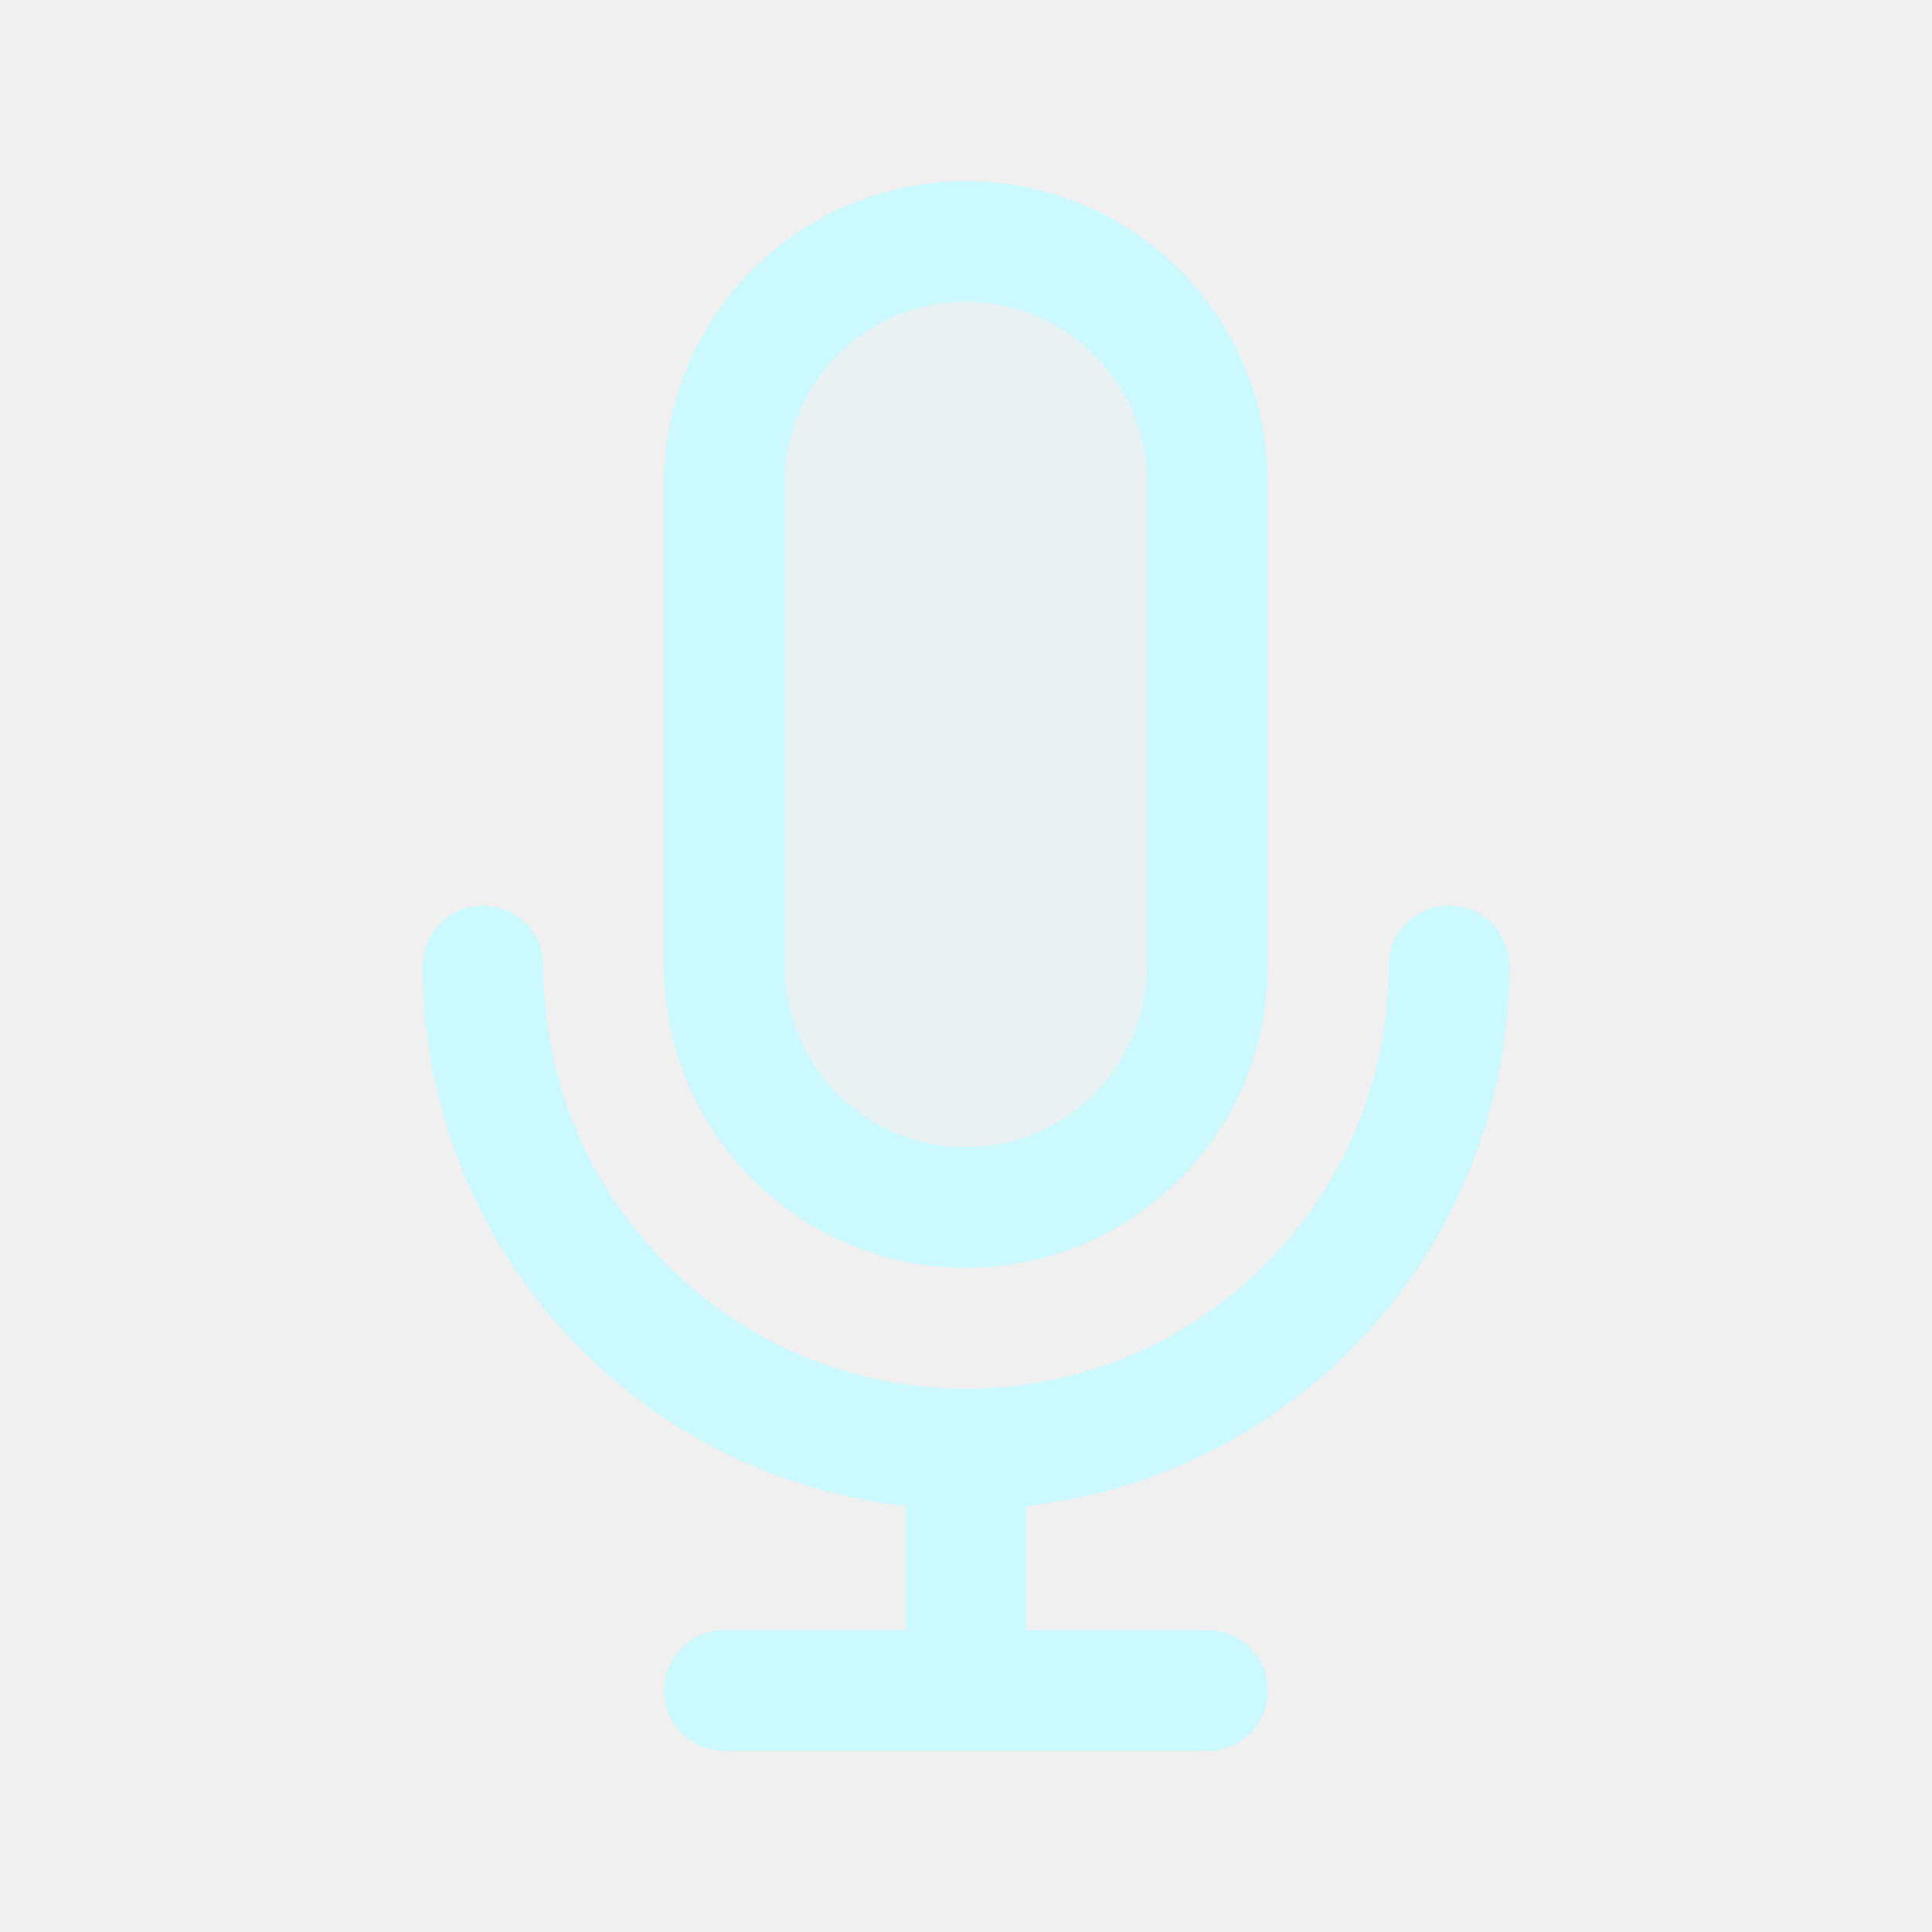
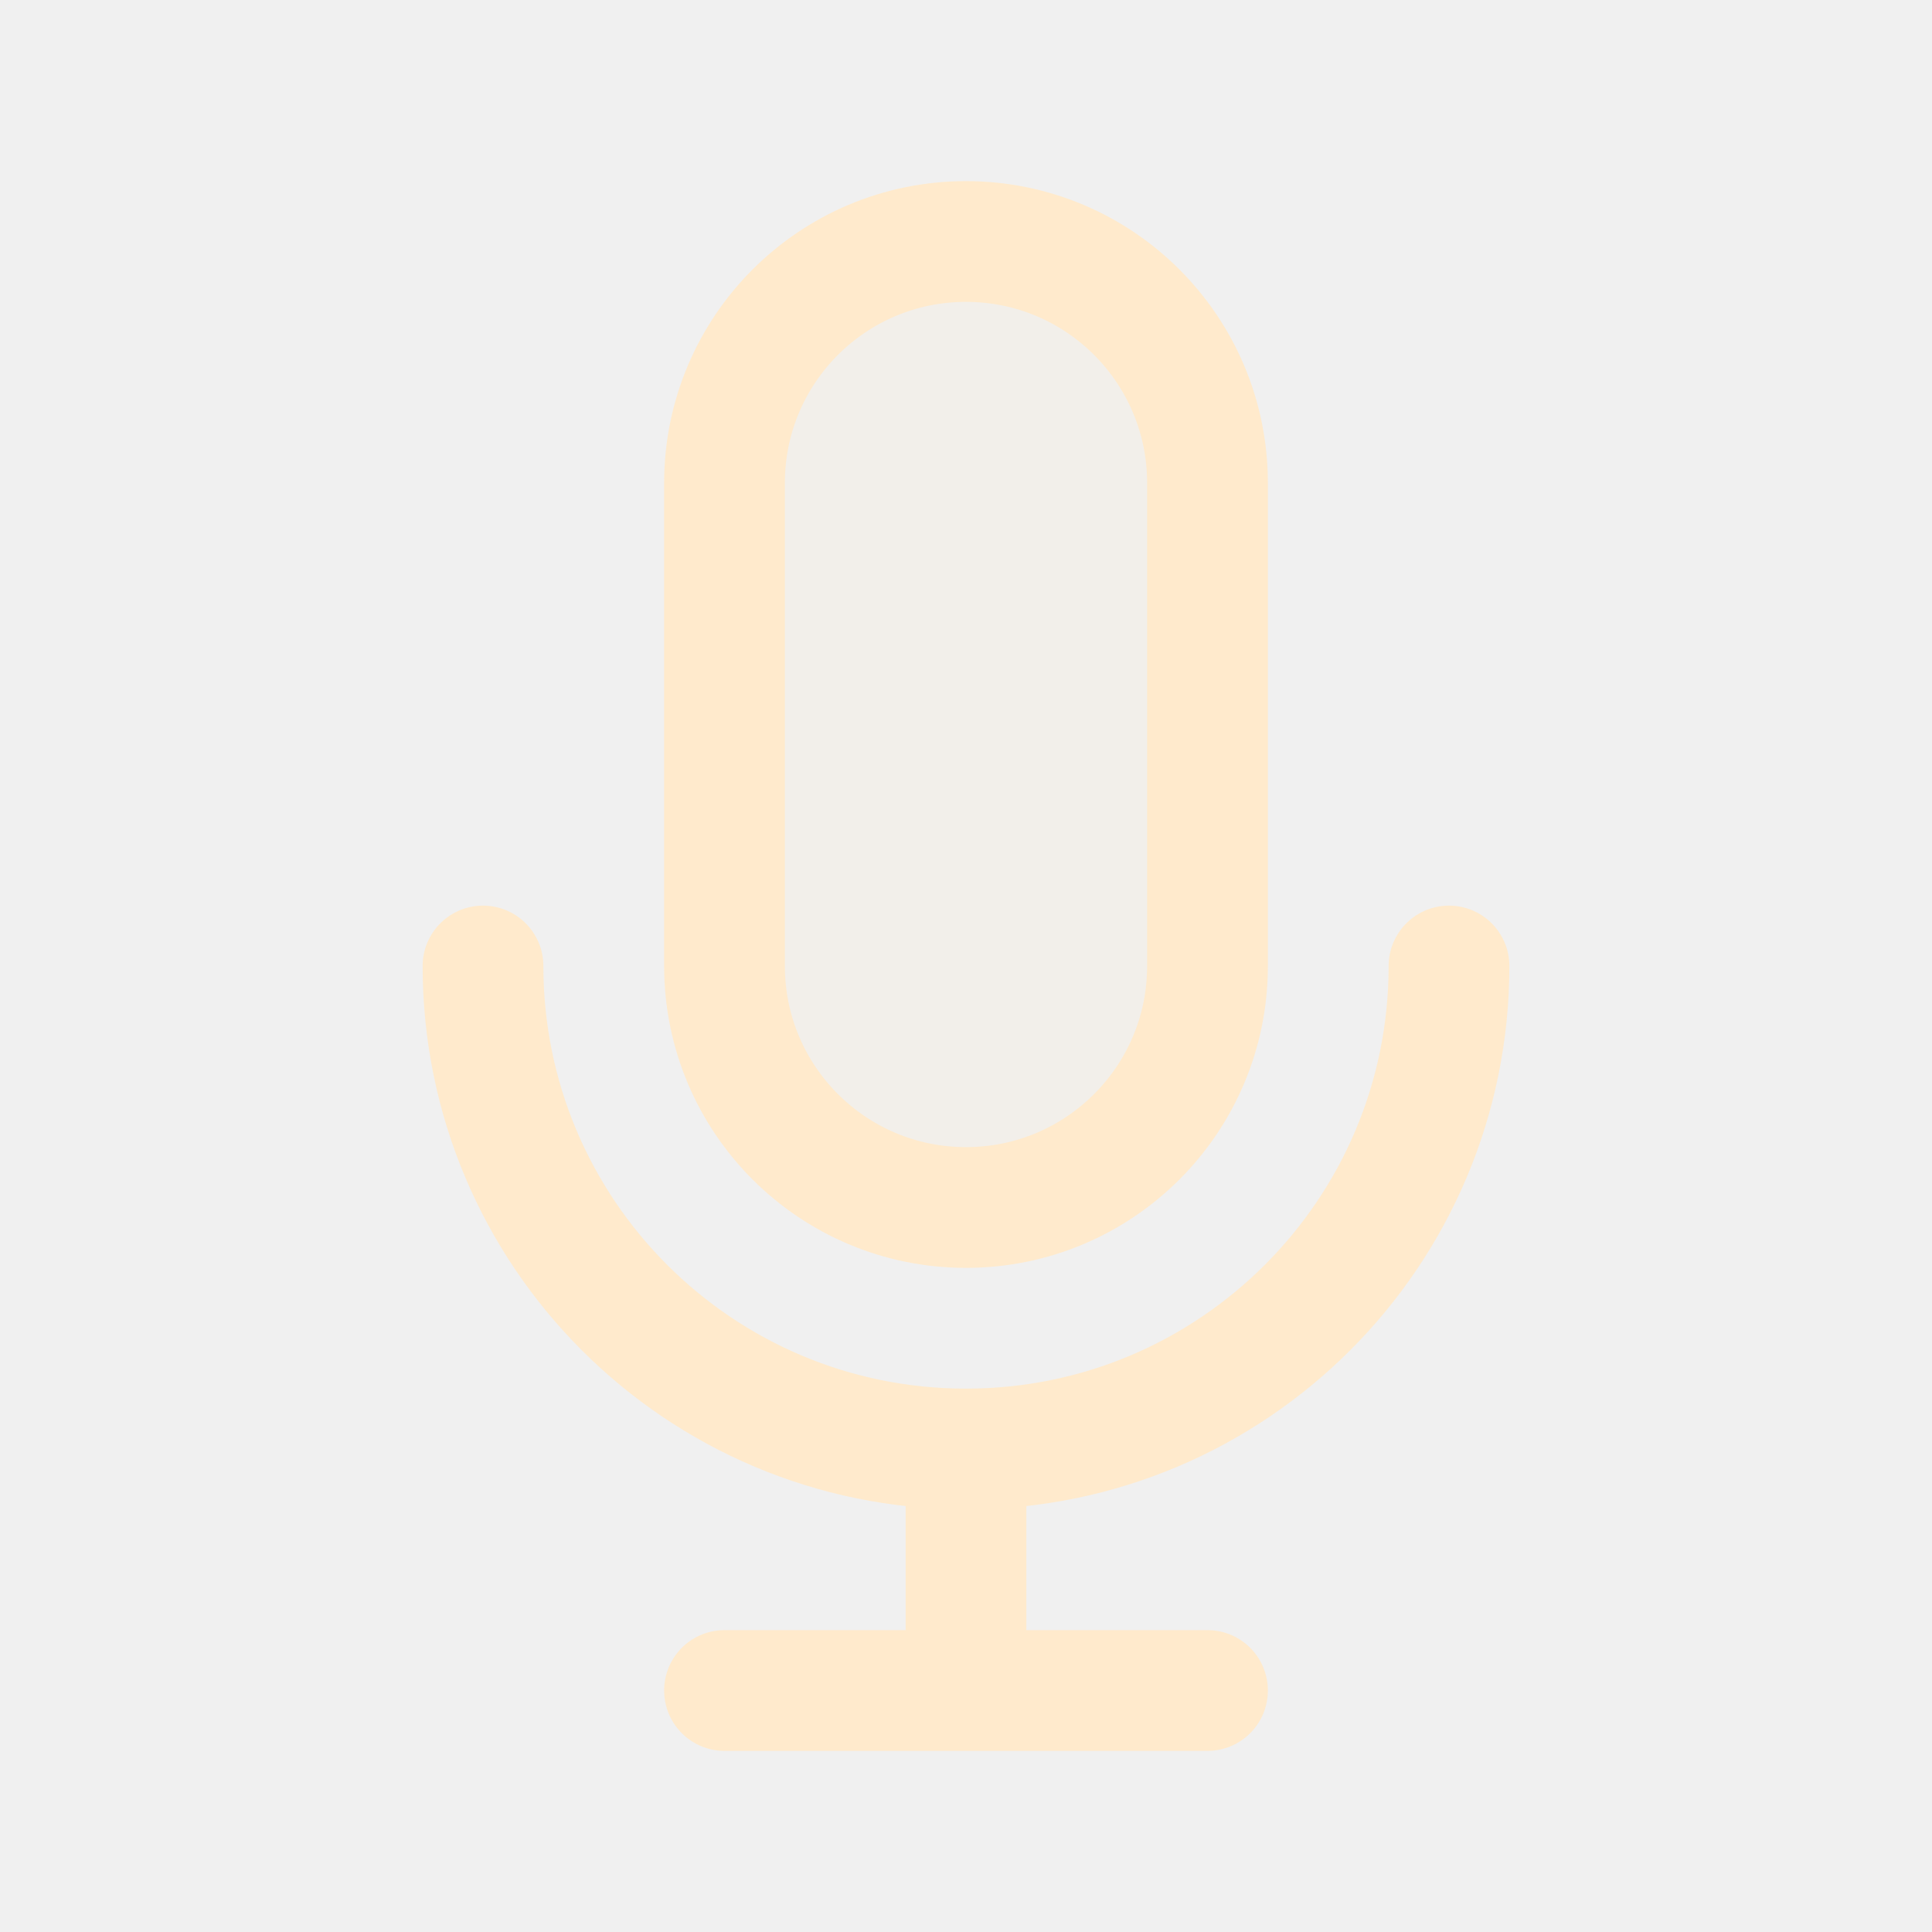
<svg width="120px" height="120px" viewBox="0 0 24 24" fill="none">
  <g id="bgCarrier" stroke-width="0" />
  <g id="tracerCarrier" stroke-linecap="round" stroke-linejoin="round" />
  <g id="iconCarrier">
-     <path opacity="0.15" d="M9 6C9 4.343 10.343 3 12 3C13.657 3 15 4.343 15 6V12C15 13.657 13.657 15 12 15C10.343 15 9 13.657 9 12V6Z" fill="#CCF8FF" style="--darkreader-inline-fill: #000000;" data-darkreader-inline-fill="" />
-     <path d="M18 12C18 15.314 15.314 18 12 18M12 18C8.686 18 6 15.314 6 12M12 18V21M12 21H15M12 21H9M15 6V12C15 13.657 13.657 15 12 15C10.343 15 9 13.657 9 12V6C9 4.343 10.343 3 12 3C13.657 3 15 4.343 15 6Z" stroke="#CCF8FF" stroke-width="1.5" stroke-linecap="round" stroke-linejoin="round" style="--darkreader-inline-stroke: #ffffff;" data-darkreader-inline-stroke="" />
+     <path opacity="0.15" d="M9 6C9 4.343 10.343 3 12 3C13.657 3 15 4.343 15 6V12C15 13.657 13.657 15 12 15C10.343 15 9 13.657 9 12V6Z" fill="#FFEACC" style="--darkreader-inline-fill: #000000;" data-darkreader-inline-fill="" />
+     <path d="M18 12C18 15.314 15.314 18 12 18M12 18C8.686 18 6 15.314 6 12M12 18V21M12 21H15M12 21H9M15 6V12C15 13.657 13.657 15 12 15C10.343 15 9 13.657 9 12V6C9 4.343 10.343 3 12 3C13.657 3 15 4.343 15 6Z" stroke="#FFEACC" stroke-width="1.5" stroke-linecap="round" stroke-linejoin="round" style="--darkreader-inline-stroke: #ffffff;" data-darkreader-inline-stroke="" />
  </g>
</svg>
